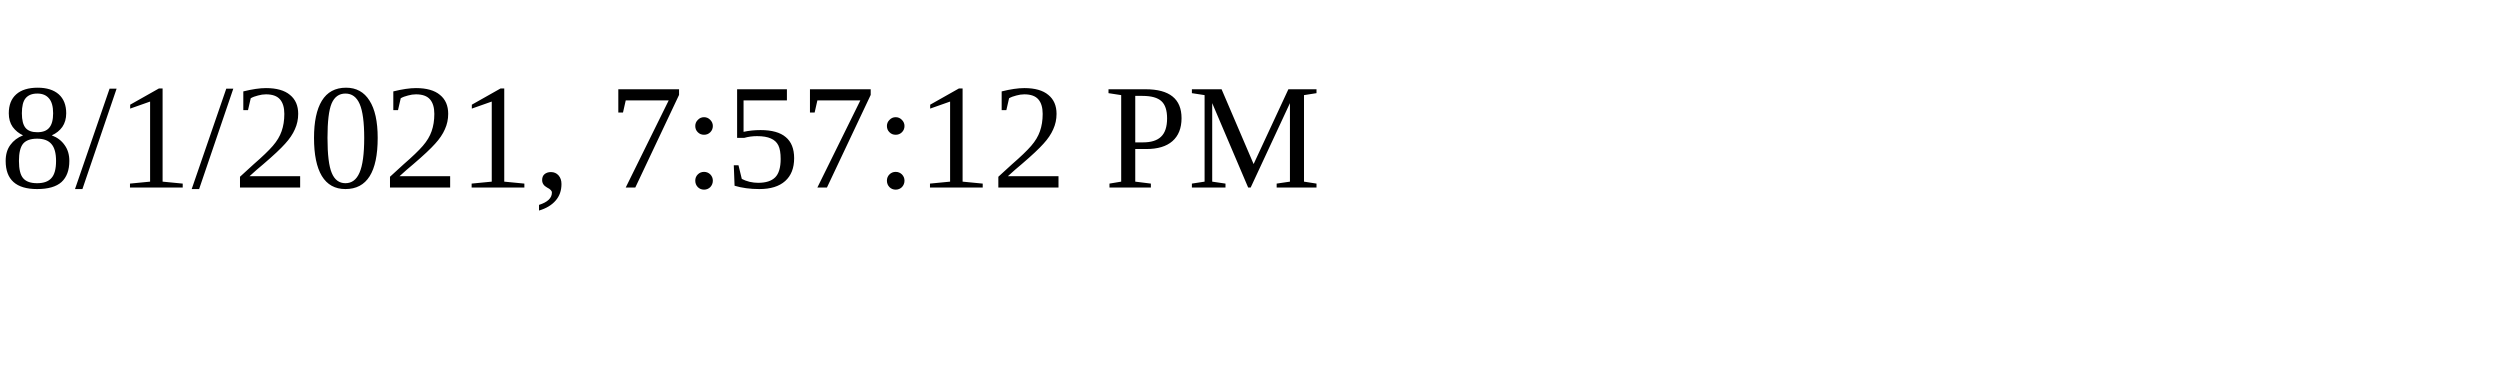
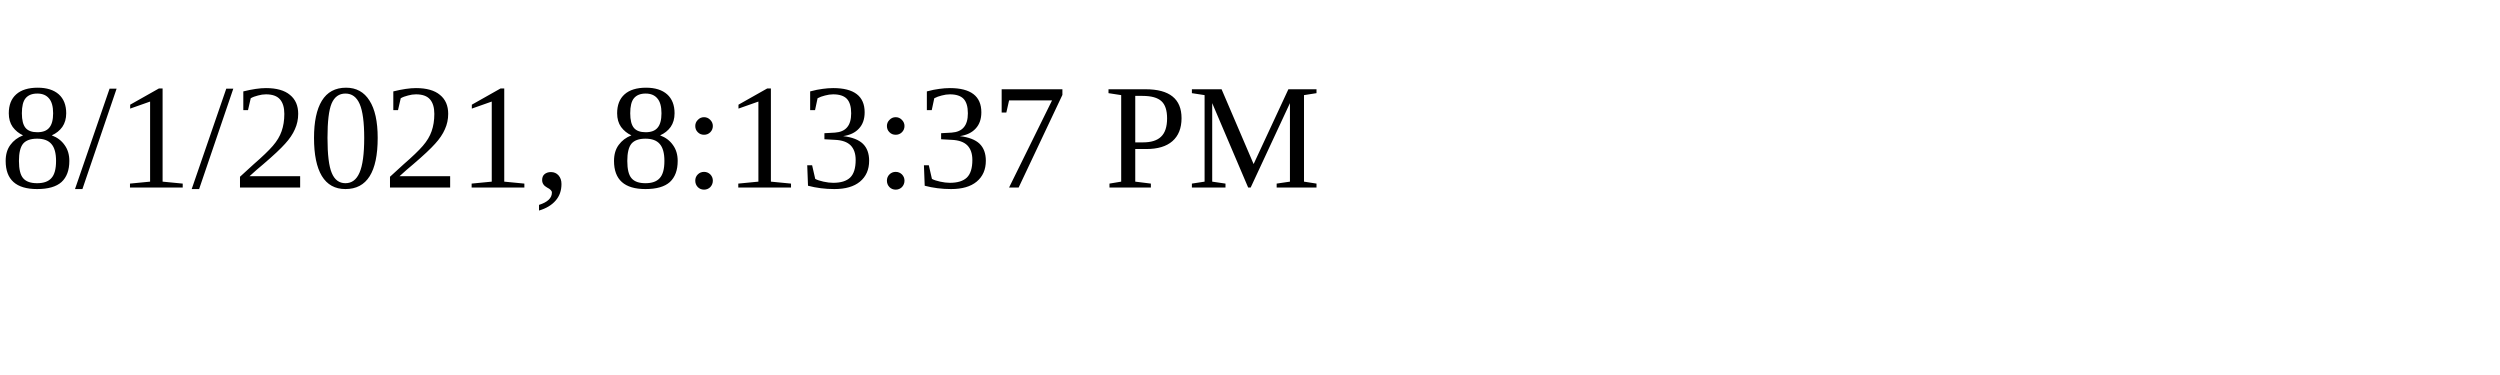
<svg xmlns="http://www.w3.org/2000/svg" height="30" width="200">
-   <text x="0" y="15">8/1/2021, 7:57:12 PM</text>
+   <text x="0" y="15">8/1/2021, 8:13:37 PM</text>
</svg>
